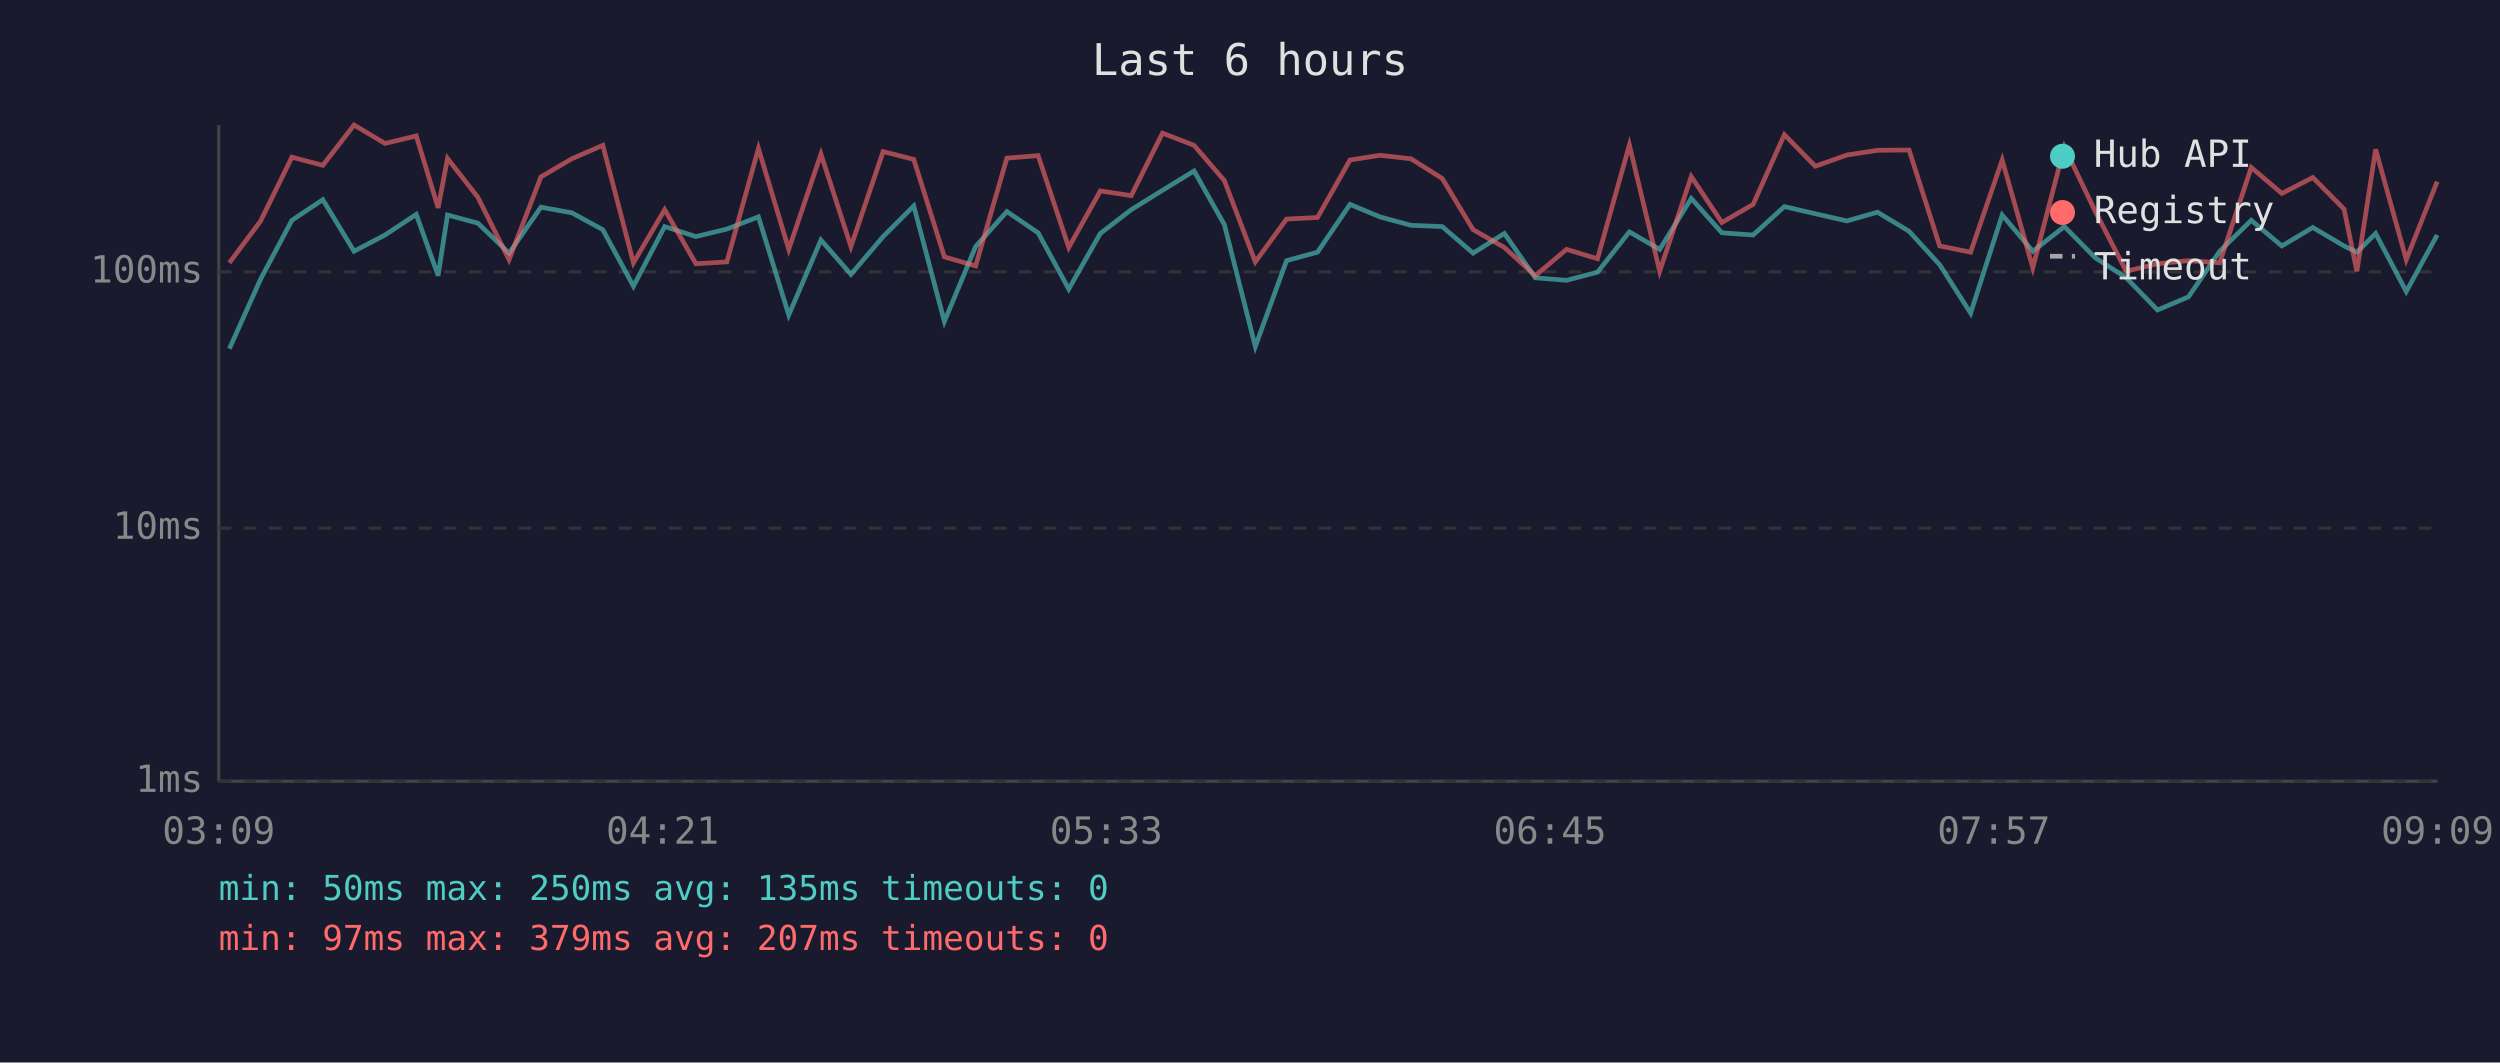
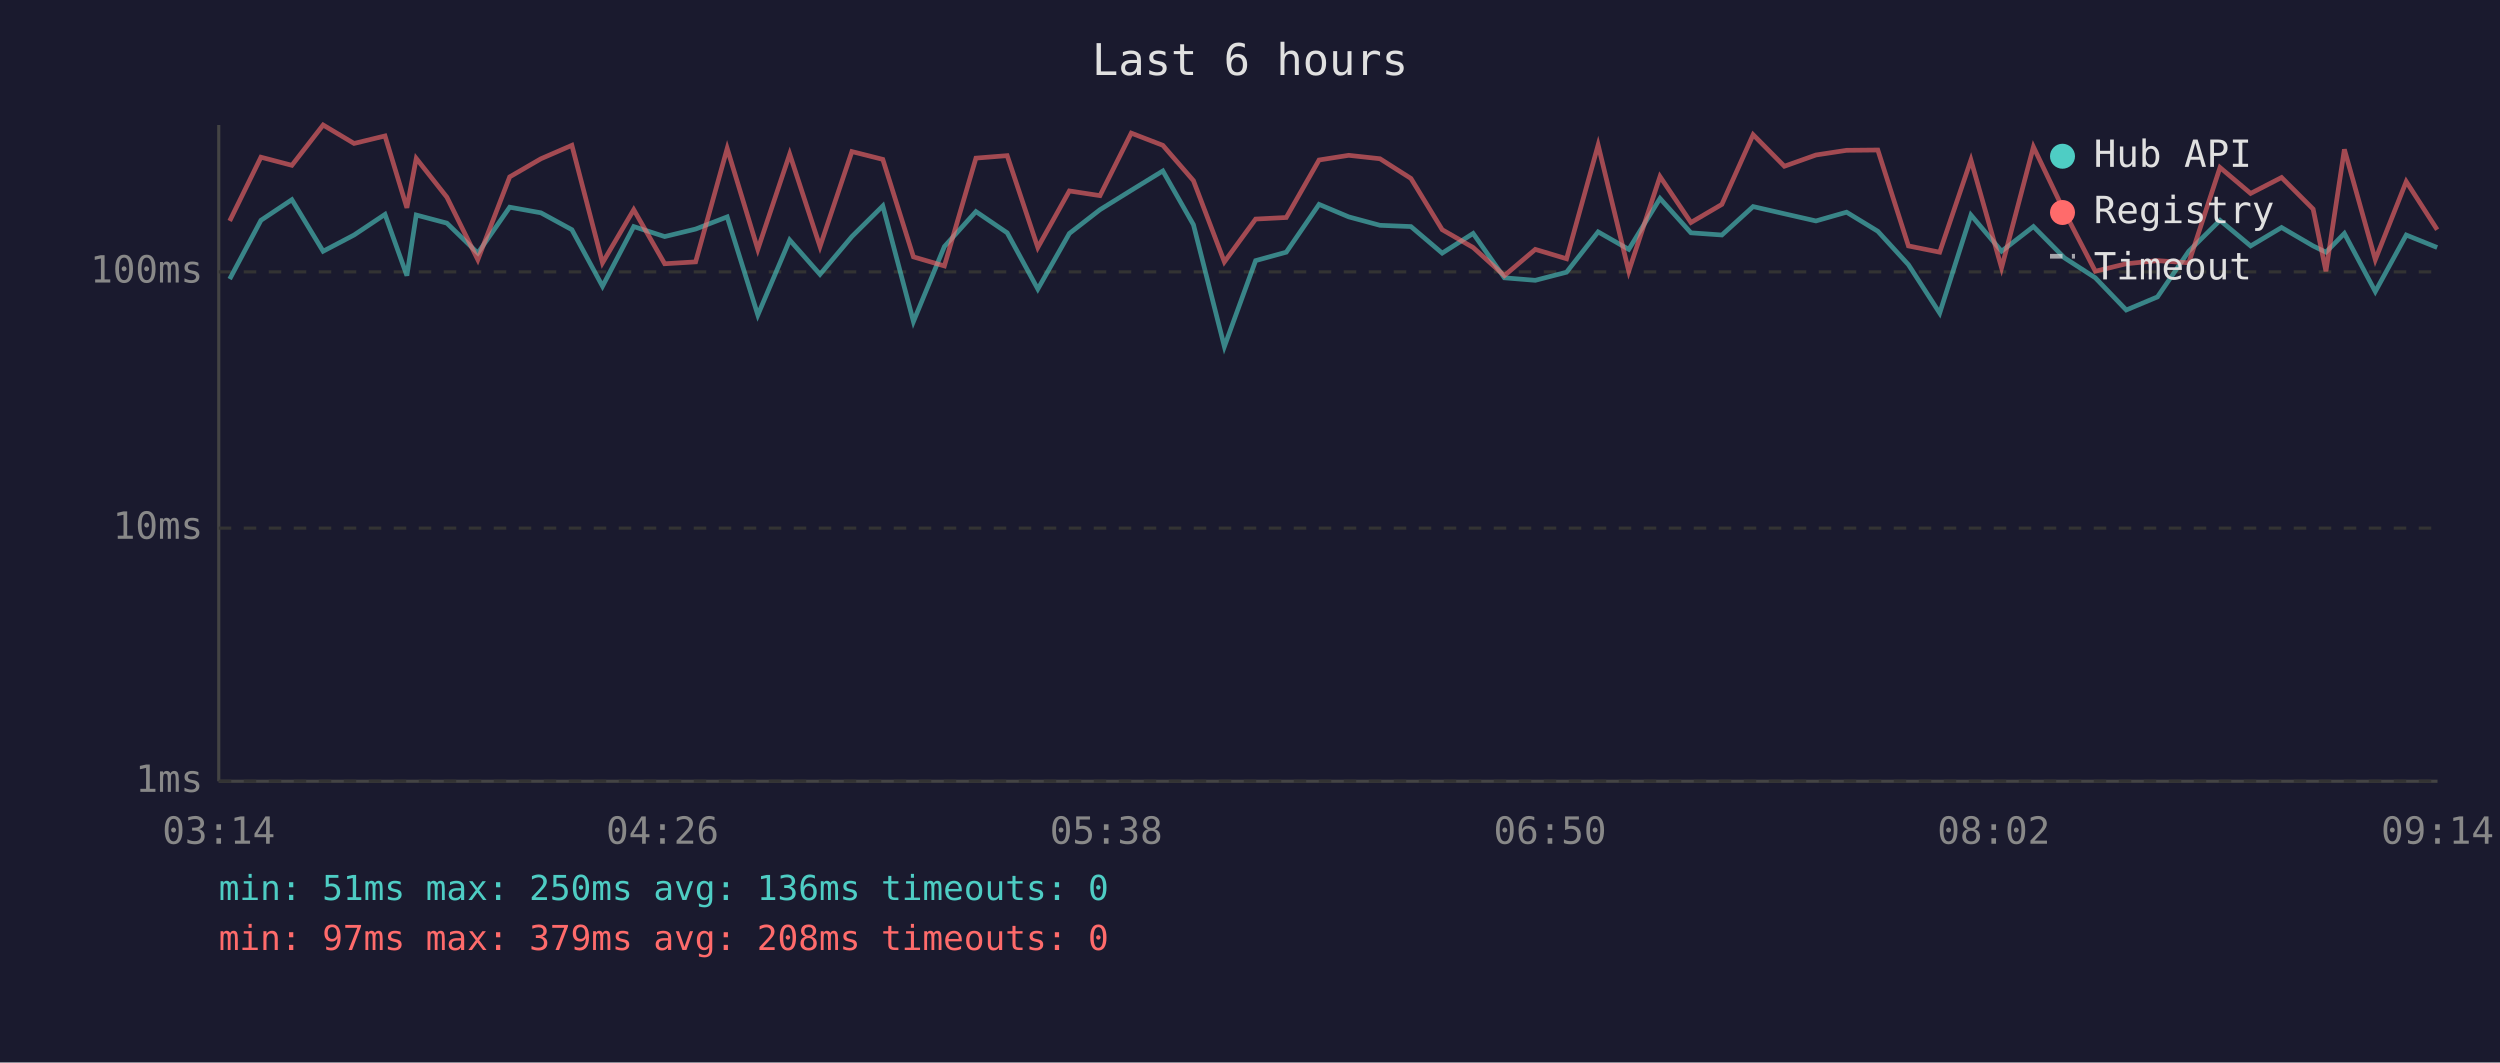
<svg xmlns="http://www.w3.org/2000/svg" viewBox="0 0 800 340" font-family="monospace" font-size="12">
  <rect width="800" height="340" fill="#1a1a2e" />
  <text x="400" y="24" fill="#e0e0e0" font-size="14" text-anchor="middle">Last 6 hours</text>
  <line x1="70" y1="40" x2="70" y2="250" stroke="#444" stroke-width="1" />
  <line x1="70" y1="250" x2="780" y2="250" stroke="#444" stroke-width="1" />
  <line x1="70" y1="250" x2="780" y2="250" stroke="#333" stroke-width="1" stroke-dasharray="4" />
  <text x="65" y="250" fill="#888" text-anchor="end" dominant-baseline="middle">1ms</text>
  <line x1="70" y1="169" x2="780" y2="169" stroke="#333" stroke-width="1" stroke-dasharray="4" />
  <text x="65" y="169" fill="#888" text-anchor="end" dominant-baseline="middle">10ms</text>
  <line x1="70" y1="87" x2="780" y2="87" stroke="#333" stroke-width="1" stroke-dasharray="4" />
  <text x="65" y="87" fill="#888" text-anchor="end" dominant-baseline="middle">100ms</text>
-   <text x="70" y="270" fill="#888" text-anchor="middle">03:09</text>
-   <text x="212" y="270" fill="#888" text-anchor="middle">04:21</text>
-   <text x="354" y="270" fill="#888" text-anchor="middle">05:33</text>
-   <text x="496" y="270" fill="#888" text-anchor="middle">06:45</text>
-   <text x="638" y="270" fill="#888" text-anchor="middle">07:57</text>
-   <text x="780" y="270" fill="#888" text-anchor="middle">09:09</text>
-   <polyline points="73.4,111.6 83.4,89.3 93.4,70.5 103.3,63.9 113.3,80.4 123.2,75.2 133.2,68.6 140.2,88.2 143.2,68.8 152.9,71.4 162.9,81.0 173.1,66.3 183.0,68.1 192.9,73.5 202.7,91.6 212.7,72.5 222.7,75.7 232.6,73.3 242.7,69.4 252.4,100.8 262.7,76.8 272.3,87.8 282.6,75.7 292.4,65.9 302.2,102.9 312.2,78.9 322.2,67.7 332.2,74.5 342.0,92.5 352.1,74.7 362.0,67.1 372.0,60.9 382.1,54.7 391.8,71.9 401.7,110.9 411.7,83.4 421.6,80.7 432.0,65.4 441.6,69.4 451.5,72.1 461.5,72.5 471.4,81.0 481.4,74.7 491.3,88.9 501.3,89.7 511.2,87.1 521.4,74.2 531.1,79.8 541.2,63.5 551.0,74.5 561.0,75.2 571.0,66.1 580.9,68.4 591.0,70.7 600.8,67.9 610.9,74.0 620.7,84.7 630.6,100.2 640.7,68.8 650.5,80.4 660.6,72.5 670.5,82.5 680.4,88.9 690.4,99.2 700.3,95.0 710.3,80.4 720.4,70.5 730.2,78.7 740.1,72.8 750.1,78.7 754.2,80.7 760.2,74.7 770.0,93.3 779.9,75.2" fill="none" stroke="#4ecdc4" stroke-width="1.5" opacity="0.6" />
-   <polyline points="73.4,84.1 83.4,70.7 93.4,50.3 103.3,52.9 113.3,40.0 123.2,45.9 133.2,43.5 140.2,66.5 143.2,50.7 152.9,63.1 162.9,83.1 173.1,56.6 183.0,50.8 192.9,46.5 202.7,84.1 212.7,67.1 222.7,84.4 232.6,83.8 242.7,47.5 252.4,79.8 262.7,49.3 272.3,78.9 282.6,48.5 292.4,51.0 302.2,82.2 312.2,85.1 322.2,50.6 332.2,49.8 342.0,79.2 352.1,61.1 362.0,62.6 372.0,42.6 382.1,46.5 391.8,57.8 401.7,83.8 411.7,70.1 421.6,69.6 432.0,51.2 441.6,49.7 451.5,50.8 461.5,57.1 471.4,73.5 481.4,79.2 491.3,88.2 501.3,79.8 511.2,82.8 521.4,46.4 531.1,86.8 541.2,56.5 551.0,71.2 561.0,65.4 571.0,43.1 580.9,53.2 591.0,49.6 600.8,48.1 610.9,48.0 620.7,78.7 630.6,80.7 640.7,51.2 650.5,85.7 660.6,47.0 670.5,67.7 680.4,86.8 690.4,84.4 700.3,83.4 710.3,84.1 720.4,53.6 730.2,61.9 740.1,56.8 750.1,66.9 754.2,86.8 760.2,47.8 770.0,83.1 779.9,58.1" fill="none" stroke="#ff6b6b" stroke-width="1.5" opacity="0.6" />
+   <text x="70" y="270" fill="#888" text-anchor="middle">03:14</text>
+   <text x="212" y="270" fill="#888" text-anchor="middle">04:26</text>
+   <text x="354" y="270" fill="#888" text-anchor="middle">05:38</text>
+   <text x="496" y="270" fill="#888" text-anchor="middle">06:50</text>
+   <text x="638" y="270" fill="#888" text-anchor="middle">08:02</text>
+   <text x="780" y="270" fill="#888" text-anchor="middle">09:14</text>
+   <polyline points="73.5,89.3 83.5,70.5 93.4,63.9 103.4,80.4 113.3,75.2 123.2,68.6 130.2,88.2 133.2,68.8 143.0,71.4 152.9,81.0 163.1,66.3 173.1,68.1 183.0,73.5 192.8,91.6 202.8,72.5 212.7,75.7 222.6,73.3 232.7,69.4 242.5,100.8 252.7,76.8 262.4,87.8 272.6,75.7 282.5,65.9 292.3,102.9 302.2,78.9 312.3,67.7 322.3,74.5 332.1,92.5 342.2,74.7 352.0,67.1 362.0,60.9 372.1,54.7 381.9,71.9 391.8,110.9 401.8,83.4 411.6,80.7 422.1,65.4 431.6,69.4 441.6,72.1 451.5,72.5 461.5,81.0 471.4,74.7 481.4,88.9 491.3,89.7 501.3,87.1 511.4,74.2 521.2,79.8 531.2,63.5 541.1,74.5 551.0,75.2 561.0,66.1 571.0,68.4 581.1,70.7 590.9,67.9 600.9,74.0 610.7,84.7 620.7,100.2 630.7,68.8 640.5,80.4 650.7,72.5 660.6,82.5 670.5,88.9 680.4,99.2 690.4,95.0 700.4,80.4 710.4,70.5 720.2,78.7 730.1,72.8 740.2,78.7 744.3,80.7 750.2,74.7 760.1,93.3 770.0,75.2 779.9,79.2" fill="none" stroke="#4ecdc4" stroke-width="1.5" opacity="0.6" />
+   <polyline points="73.5,70.7 83.5,50.3 93.4,52.9 103.4,40.0 113.3,45.9 123.2,43.5 130.2,66.5 133.2,50.7 143.0,63.1 152.9,83.1 163.1,56.6 173.1,50.8 183.0,46.5 192.8,84.1 202.8,67.1 212.7,84.4 222.6,83.8 232.7,47.5 242.5,79.8 252.7,49.3 262.4,78.9 272.6,48.5 282.5,51.0 292.3,82.2 302.2,85.1 312.3,50.6 322.3,49.8 332.1,79.2 342.2,61.1 352.0,62.6 362.0,42.6 372.1,46.5 381.9,57.8 391.8,83.8 401.8,70.1 411.6,69.6 422.1,51.2 431.6,49.7 441.6,50.8 451.5,57.1 461.5,73.5 471.4,79.2 481.4,88.2 491.3,79.8 501.3,82.8 511.4,46.4 521.2,86.8 531.2,56.5 541.1,71.2 551.0,65.4 561.0,43.1 571.0,53.2 581.1,49.6 590.9,48.1 600.9,48.0 610.7,78.7 620.7,80.7 630.7,51.2 640.5,85.7 650.7,47.0 660.6,67.7 670.5,86.8 680.4,84.4 690.4,83.4 700.4,84.1 710.4,53.6 720.2,61.9 730.1,56.8 740.2,66.9 744.3,86.8 750.2,47.8 760.1,83.1 770.0,58.1 779.9,73.5" fill="none" stroke="#ff6b6b" stroke-width="1.5" opacity="0.6" />
  <circle cx="660" cy="50" r="4" fill="#4ecdc4" />
  <text x="670" y="50" fill="#e0e0e0" dominant-baseline="middle">Hub API</text>
  <circle cx="660" cy="68" r="4" fill="#ff6b6b" />
  <text x="670" y="68" fill="#e0e0e0" dominant-baseline="middle">Registry</text>
  <line x1="656" y1="82" x2="664" y2="82" stroke="#e0e0e0" stroke-width="1.5" stroke-dasharray="4,3" opacity="0.7" />
  <text x="670" y="86" fill="#e0e0e0" dominant-baseline="middle">Timeout</text>
-   <text x="70" y="288" fill="#4ecdc4" font-size="11">min: 50ms  max: 250ms  avg: 135ms  timeouts: 0</text>
-   <text x="70" y="304" fill="#ff6b6b" font-size="11">min: 97ms  max: 379ms  avg: 207ms  timeouts: 0</text>
+   <text x="70" y="288" fill="#4ecdc4" font-size="11">min: 51ms  max: 250ms  avg: 136ms  timeouts: 0</text>
+   <text x="70" y="304" fill="#ff6b6b" font-size="11">min: 97ms  max: 379ms  avg: 208ms  timeouts: 0</text>
</svg>
